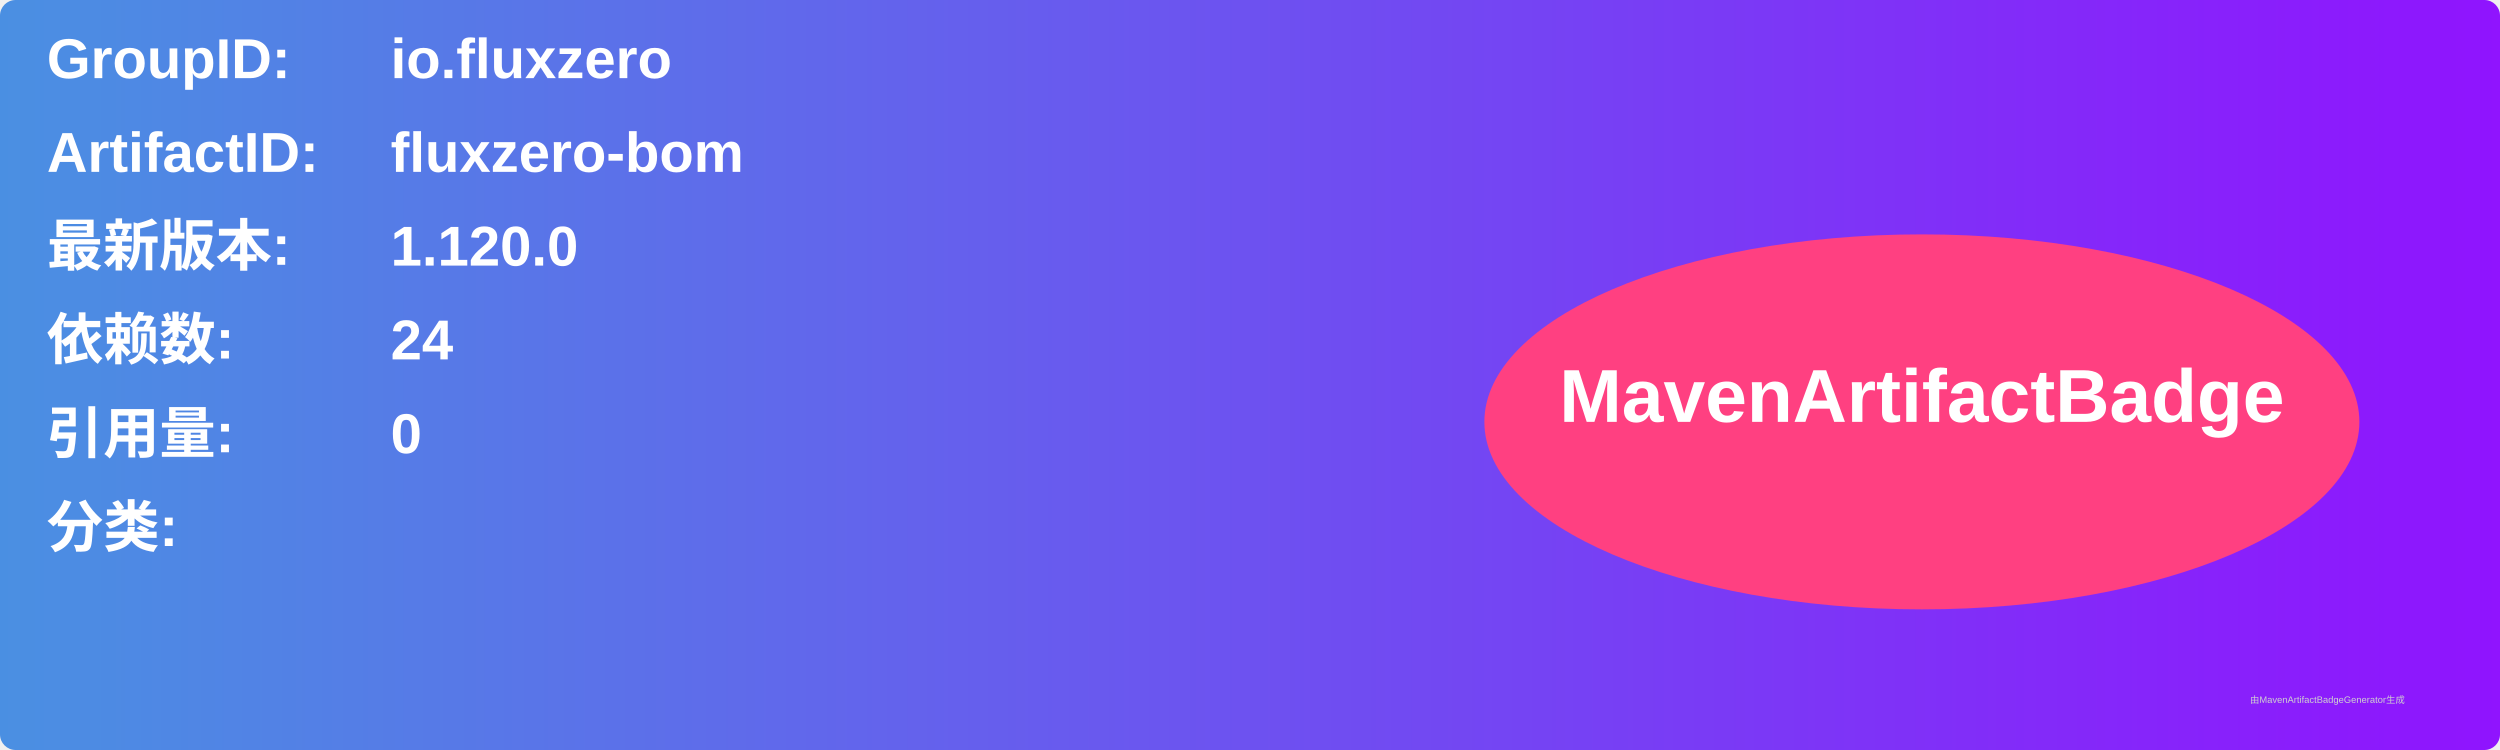
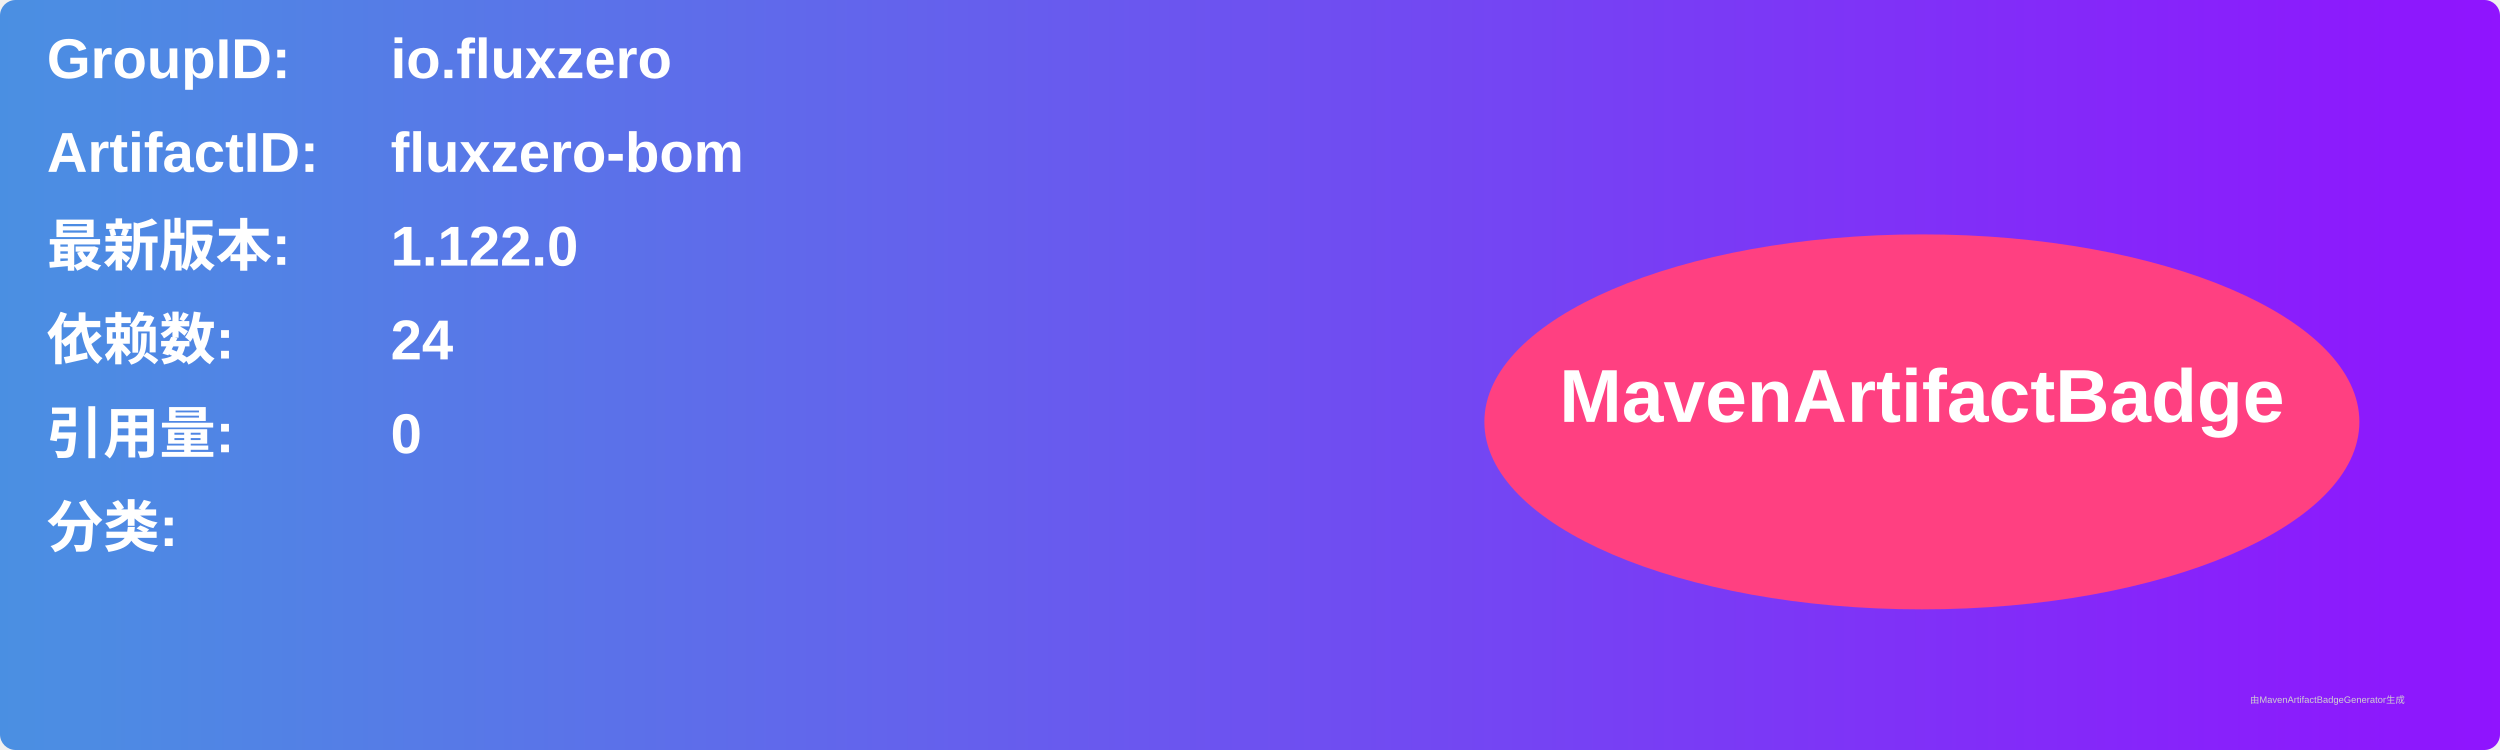
<svg xmlns="http://www.w3.org/2000/svg" width="800" height="240" viewBox="0 0 800 240">
  <linearGradient id="grad" x1="0%" y1="0%" x2="100%" y2="0%">
    <stop offset="0%" stop-color="#4a90e2" />
    <stop offset="100%" stop-color="#9013fe" />
  </linearGradient>
  <rect width="100%" height="100%" rx="5" ry="5" fill="url(#grad)" />
  <g transform="translate(15, 15)">
    <text x="0" y="10" font-family="Arial" font-size="18" fill="white" font-weight="bold" width="260">GroupID:</text>
    <text x="110" y="10" font-family="Arial" font-size="18" fill="white" font-weight="bold" width="460">io.fluxzero</text>
    <text x="0" y="40" font-family="Arial" font-size="18" fill="white" font-weight="bold" width="260">ArtifactID:</text>
    <text x="110" y="40" font-family="Arial" font-size="18" fill="white" font-weight="bold" width="460">fluxzero-bom</text>
    <text x="0" y="70" font-family="Arial" font-size="18" fill="white" font-weight="bold">最新版本:</text>
    <text x="110" y="70" font-family="Arial" font-size="18" fill="white" font-weight="bold">
-       <tspan font-weight="bold">1.120.0</tspan>
+       <tspan font-weight="bold">1.122.0</tspan>
    </text>
    <text x="0" y="100" font-family="Arial" font-size="18" fill="white" font-weight="bold">依赖数: </text>
    <text x="110" y="100" font-family="Arial" font-size="18" fill="white">
      <tspan font-weight="bold">24</tspan>
    </text>
    <text x="0" y="130" font-family="Arial" font-size="18" fill="white" font-weight="bold">引用量: </text>
    <text x="110" y="130" font-family="Arial" font-size="18" fill="white">
      <tspan font-weight="bold">0</tspan>
    </text>
    <text x="0" y="160" font-family="Arial" font-size="18" fill="white" font-weight="bold">分类:</text>
    <text x="10" y="190" font-family="Arial" font-size="10" fill="white">
      <tspan font-weight="bold" />
    </text>
    <ellipse cx="600" cy="120" rx="140" ry="60" fill="#ff4081" />
    <text x="600" y="120" text-anchor="middle" font-family="Arial" font-size="24" fill="white" font-weight="bold">MavenArtifactBadge</text>
  </g>
  <text x="720" y="225" font-family="Arial" font-size="3" fill="#d0d0d0">由MavenArtifactBadgeGenerator生成</text>
</svg>
